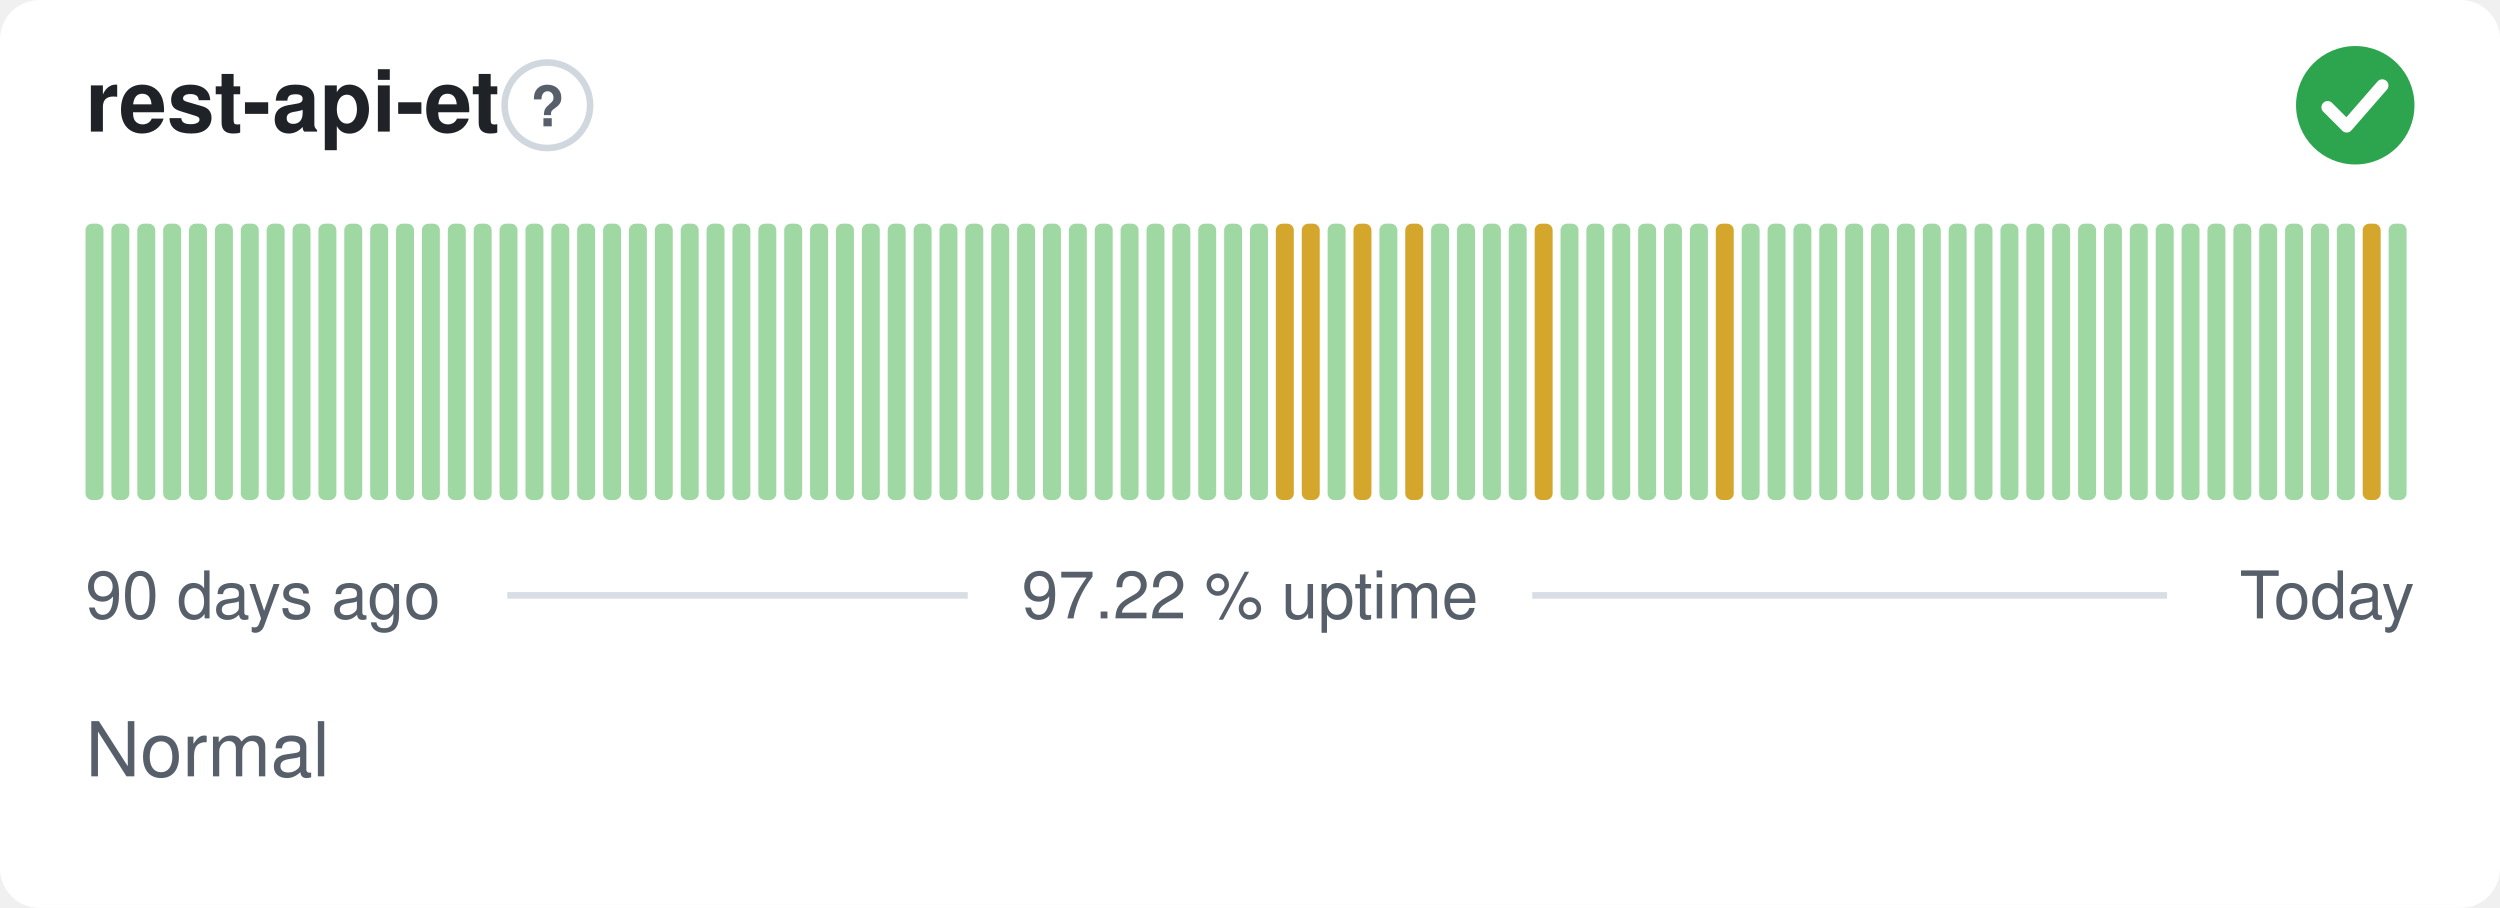
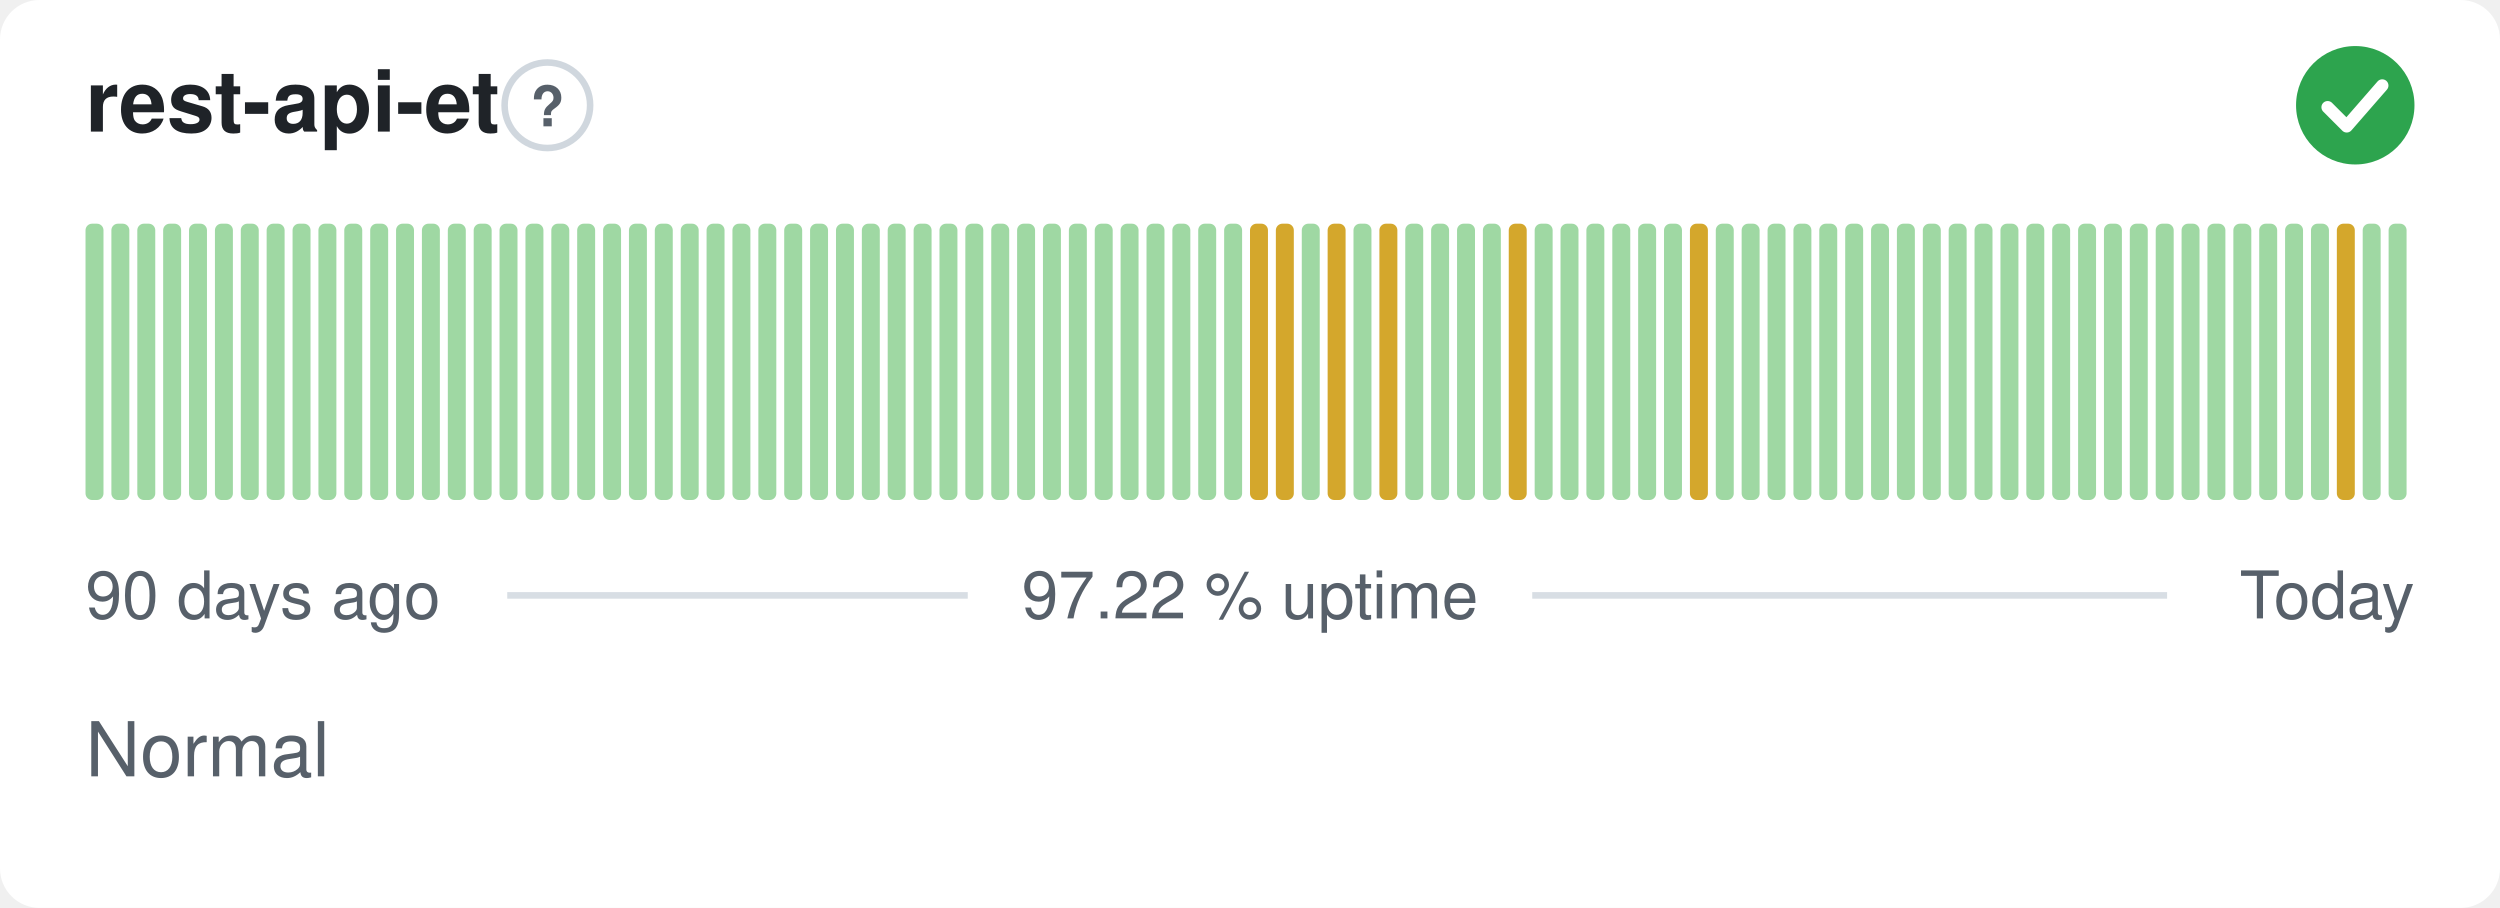
<svg xmlns="http://www.w3.org/2000/svg" width="380" height="138" viewBox="0 0 380 138" role="img" aria-label="rest-api-et: Normal, 97.22 % uptime over the last 90 days" font-family="-apple-system,BlinkMacSystemFont,'Segoe UI',Helvetica,Arial,sans-serif">
  <style>
    @media (prefers-color-scheme: dark) {
      .bg { fill: #0d1117 }
      .title { fill: #e6edf3 }
      .muted { fill: #8b949e }
      .hint { stroke: #30363d }
      .rule { stroke: #30363d }
      .nodata { fill: #21262d }
    }
  </style>
  <rect class="bg" width="380" height="138" rx="6" fill="#ffffff" />
  <text class="title" x="13" y="20" font-size="13" font-weight="600" fill="#1f2328">rest-api-et</text>
  <circle class="hint" cx="83.2" cy="16" r="6.5" fill="none" stroke="#d0d7de" stroke-width="1" />
  <text class="muted" x="83.2" y="19.2" text-anchor="middle" font-size="8.5" font-weight="700" fill="#57606a">?</text>
  <circle cx="358" cy="16" r="9" fill="#2da44e" />
  <path d="M353.80 16.30l2.90 2.90 5.40 -6.20" fill="none" stroke="#fff" stroke-width="1.89" stroke-linecap="round" stroke-linejoin="round" />
  <rect x="13.00" y="34.00" width="2.73" height="42.00" rx="1" fill="#9fd8a3" />
  <rect x="16.93" y="34.00" width="2.73" height="42.00" rx="1" fill="#9fd8a3" />
  <rect x="20.87" y="34.00" width="2.73" height="42.00" rx="1" fill="#9fd8a3" />
  <rect x="24.80" y="34.00" width="2.73" height="42.00" rx="1" fill="#9fd8a3" />
  <rect x="28.73" y="34.00" width="2.73" height="42.00" rx="1" fill="#9fd8a3" />
  <rect x="32.67" y="34.00" width="2.73" height="42.00" rx="1" fill="#9fd8a3" />
  <rect x="36.60" y="34.00" width="2.73" height="42.00" rx="1" fill="#9fd8a3" />
  <rect x="40.53" y="34.00" width="2.73" height="42.00" rx="1" fill="#9fd8a3" />
  <rect x="44.47" y="34.00" width="2.73" height="42.00" rx="1" fill="#9fd8a3" />
  <rect x="48.40" y="34.00" width="2.73" height="42.00" rx="1" fill="#9fd8a3" />
  <rect x="52.33" y="34.00" width="2.73" height="42.00" rx="1" fill="#9fd8a3" />
  <rect x="56.27" y="34.00" width="2.73" height="42.00" rx="1" fill="#9fd8a3" />
  <rect x="60.20" y="34.00" width="2.73" height="42.00" rx="1" fill="#9fd8a3" />
  <rect x="64.13" y="34.00" width="2.73" height="42.00" rx="1" fill="#9fd8a3" />
  <rect x="68.07" y="34.00" width="2.73" height="42.00" rx="1" fill="#9fd8a3" />
  <rect x="72.00" y="34.00" width="2.73" height="42.00" rx="1" fill="#9fd8a3" />
  <rect x="75.93" y="34.00" width="2.73" height="42.00" rx="1" fill="#9fd8a3" />
  <rect x="79.87" y="34.00" width="2.73" height="42.00" rx="1" fill="#9fd8a3" />
  <rect x="83.80" y="34.00" width="2.73" height="42.00" rx="1" fill="#9fd8a3" />
  <rect x="87.73" y="34.00" width="2.73" height="42.00" rx="1" fill="#9fd8a3" />
  <rect x="91.67" y="34.00" width="2.73" height="42.00" rx="1" fill="#9fd8a3" />
  <rect x="95.60" y="34.00" width="2.73" height="42.00" rx="1" fill="#9fd8a3" />
  <rect x="99.53" y="34.00" width="2.73" height="42.00" rx="1" fill="#9fd8a3" />
  <rect x="103.47" y="34.00" width="2.73" height="42.00" rx="1" fill="#9fd8a3" />
  <rect x="107.40" y="34.00" width="2.73" height="42.00" rx="1" fill="#9fd8a3" />
  <rect x="111.33" y="34.00" width="2.73" height="42.00" rx="1" fill="#9fd8a3" />
  <rect x="115.27" y="34.00" width="2.73" height="42.00" rx="1" fill="#9fd8a3" />
  <rect x="119.20" y="34.00" width="2.73" height="42.00" rx="1" fill="#9fd8a3" />
  <rect x="123.13" y="34.00" width="2.73" height="42.00" rx="1" fill="#9fd8a3" />
  <rect x="127.07" y="34.00" width="2.73" height="42.00" rx="1" fill="#9fd8a3" />
  <rect x="131.00" y="34.00" width="2.73" height="42.00" rx="1" fill="#9fd8a3" />
  <rect x="134.93" y="34.00" width="2.73" height="42.00" rx="1" fill="#9fd8a3" />
  <rect x="138.87" y="34.00" width="2.73" height="42.00" rx="1" fill="#9fd8a3" />
  <rect x="142.80" y="34.00" width="2.73" height="42.00" rx="1" fill="#9fd8a3" />
  <rect x="146.73" y="34.00" width="2.73" height="42.00" rx="1" fill="#9fd8a3" />
  <rect x="150.67" y="34.00" width="2.73" height="42.00" rx="1" fill="#9fd8a3" />
  <rect x="154.60" y="34.00" width="2.73" height="42.00" rx="1" fill="#9fd8a3" />
  <rect x="158.53" y="34.00" width="2.73" height="42.00" rx="1" fill="#9fd8a3" />
  <rect x="162.47" y="34.00" width="2.73" height="42.00" rx="1" fill="#9fd8a3" />
  <rect x="166.40" y="34.00" width="2.73" height="42.00" rx="1" fill="#9fd8a3" />
  <rect x="170.33" y="34.00" width="2.73" height="42.00" rx="1" fill="#9fd8a3" />
  <rect x="174.27" y="34.00" width="2.73" height="42.00" rx="1" fill="#9fd8a3" />
  <rect x="178.20" y="34.00" width="2.73" height="42.00" rx="1" fill="#9fd8a3" />
  <rect x="182.13" y="34.00" width="2.73" height="42.00" rx="1" fill="#9fd8a3" />
  <rect x="186.07" y="34.00" width="2.73" height="42.00" rx="1" fill="#9fd8a3" />
-   <rect x="190.00" y="34.00" width="2.73" height="42.00" rx="1" fill="#9fd8a3" />
+   <rect x="190.00" y="34.00" width="2.73" height="42.00" rx="1" fill="#d4a72c" />
  <rect x="193.93" y="34.00" width="2.73" height="42.00" rx="1" fill="#d4a72c" />
-   <rect x="197.87" y="34.00" width="2.73" height="42.00" rx="1" fill="#d4a72c" />
-   <rect x="201.80" y="34.00" width="2.73" height="42.00" rx="1" fill="#9fd8a3" />
-   <rect x="205.73" y="34.00" width="2.73" height="42.00" rx="1" fill="#d4a72c" />
-   <rect x="209.67" y="34.00" width="2.73" height="42.00" rx="1" fill="#9fd8a3" />
-   <rect x="213.60" y="34.00" width="2.73" height="42.00" rx="1" fill="#d4a72c" />
+   <rect x="197.87" y="34.00" width="2.73" height="42.00" rx="1" fill="#9fd8a3" />
+   <rect x="201.80" y="34.00" width="2.73" height="42.00" rx="1" fill="#d4a72c" />
+   <rect x="205.73" y="34.00" width="2.73" height="42.00" rx="1" fill="#9fd8a3" />
+   <rect x="209.67" y="34.00" width="2.73" height="42.00" rx="1" fill="#d4a72c" />
+   <rect x="213.60" y="34.00" width="2.73" height="42.00" rx="1" fill="#9fd8a3" />
  <rect x="217.53" y="34.00" width="2.73" height="42.00" rx="1" fill="#9fd8a3" />
  <rect x="221.47" y="34.00" width="2.73" height="42.00" rx="1" fill="#9fd8a3" />
  <rect x="225.40" y="34.00" width="2.73" height="42.00" rx="1" fill="#9fd8a3" />
-   <rect x="229.33" y="34.00" width="2.73" height="42.00" rx="1" fill="#9fd8a3" />
-   <rect x="233.27" y="34.00" width="2.73" height="42.00" rx="1" fill="#d4a72c" />
+   <rect x="229.33" y="34.00" width="2.73" height="42.00" rx="1" fill="#d4a72c" />
+   <rect x="233.27" y="34.00" width="2.73" height="42.00" rx="1" fill="#9fd8a3" />
  <rect x="237.20" y="34.00" width="2.73" height="42.00" rx="1" fill="#9fd8a3" />
  <rect x="241.13" y="34.00" width="2.73" height="42.00" rx="1" fill="#9fd8a3" />
  <rect x="245.07" y="34.00" width="2.73" height="42.00" rx="1" fill="#9fd8a3" />
  <rect x="249.00" y="34.00" width="2.73" height="42.00" rx="1" fill="#9fd8a3" />
  <rect x="252.93" y="34.00" width="2.73" height="42.00" rx="1" fill="#9fd8a3" />
-   <rect x="256.87" y="34.00" width="2.73" height="42.00" rx="1" fill="#9fd8a3" />
-   <rect x="260.80" y="34.00" width="2.73" height="42.00" rx="1" fill="#d4a72c" />
+   <rect x="256.87" y="34.00" width="2.73" height="42.00" rx="1" fill="#d4a72c" />
+   <rect x="260.80" y="34.00" width="2.73" height="42.00" rx="1" fill="#9fd8a3" />
  <rect x="264.73" y="34.00" width="2.73" height="42.00" rx="1" fill="#9fd8a3" />
  <rect x="268.67" y="34.00" width="2.73" height="42.00" rx="1" fill="#9fd8a3" />
  <rect x="272.60" y="34.00" width="2.73" height="42.00" rx="1" fill="#9fd8a3" />
  <rect x="276.53" y="34.00" width="2.73" height="42.00" rx="1" fill="#9fd8a3" />
  <rect x="280.47" y="34.00" width="2.73" height="42.00" rx="1" fill="#9fd8a3" />
  <rect x="284.40" y="34.00" width="2.73" height="42.00" rx="1" fill="#9fd8a3" />
  <rect x="288.33" y="34.00" width="2.73" height="42.00" rx="1" fill="#9fd8a3" />
  <rect x="292.27" y="34.00" width="2.73" height="42.00" rx="1" fill="#9fd8a3" />
  <rect x="296.20" y="34.00" width="2.73" height="42.00" rx="1" fill="#9fd8a3" />
  <rect x="300.13" y="34.00" width="2.73" height="42.00" rx="1" fill="#9fd8a3" />
  <rect x="304.07" y="34.00" width="2.73" height="42.00" rx="1" fill="#9fd8a3" />
  <rect x="308.00" y="34.00" width="2.73" height="42.00" rx="1" fill="#9fd8a3" />
  <rect x="311.93" y="34.00" width="2.73" height="42.00" rx="1" fill="#9fd8a3" />
  <rect x="315.87" y="34.00" width="2.73" height="42.00" rx="1" fill="#9fd8a3" />
  <rect x="319.80" y="34.00" width="2.73" height="42.00" rx="1" fill="#9fd8a3" />
  <rect x="323.73" y="34.00" width="2.73" height="42.00" rx="1" fill="#9fd8a3" />
  <rect x="327.67" y="34.00" width="2.73" height="42.00" rx="1" fill="#9fd8a3" />
  <rect x="331.60" y="34.00" width="2.73" height="42.00" rx="1" fill="#9fd8a3" />
  <rect x="335.53" y="34.00" width="2.73" height="42.00" rx="1" fill="#9fd8a3" />
  <rect x="339.47" y="34.00" width="2.73" height="42.00" rx="1" fill="#9fd8a3" />
  <rect x="343.40" y="34.00" width="2.73" height="42.00" rx="1" fill="#9fd8a3" />
  <rect x="347.33" y="34.00" width="2.73" height="42.00" rx="1" fill="#9fd8a3" />
  <rect x="351.27" y="34.00" width="2.73" height="42.00" rx="1" fill="#9fd8a3" />
-   <rect x="355.20" y="34.00" width="2.73" height="42.00" rx="1" fill="#9fd8a3" />
-   <rect x="359.13" y="34.00" width="2.73" height="42.00" rx="1" fill="#d4a72c" />
+   <rect x="355.20" y="34.00" width="2.73" height="42.00" rx="1" fill="#d4a72c" />
+   <rect x="359.13" y="34.00" width="2.73" height="42.00" rx="1" fill="#9fd8a3" />
  <rect x="363.07" y="34.00" width="2.73" height="42.00" rx="1" fill="#9fd8a3" />
  <text class="muted" x="13" y="94" font-size="10" fill="#57606a">90 days ago</text>
  <text class="muted" x="190" y="94" text-anchor="middle" font-size="10" fill="#57606a">97.22 % uptime</text>
  <text class="muted" x="367" y="94" text-anchor="end" font-size="10" fill="#57606a">Today</text>
  <line class="rule" x1="77.1" y1="90.5" x2="147.1" y2="90.5" stroke="#d8dee4" stroke-width="1" />
  <line class="rule" x1="232.9" y1="90.5" x2="329.4" y2="90.5" stroke="#d8dee4" stroke-width="1" />
  <text class="muted" x="13" y="118" font-size="11.5" fill="#57606a">Normal</text>
</svg>
